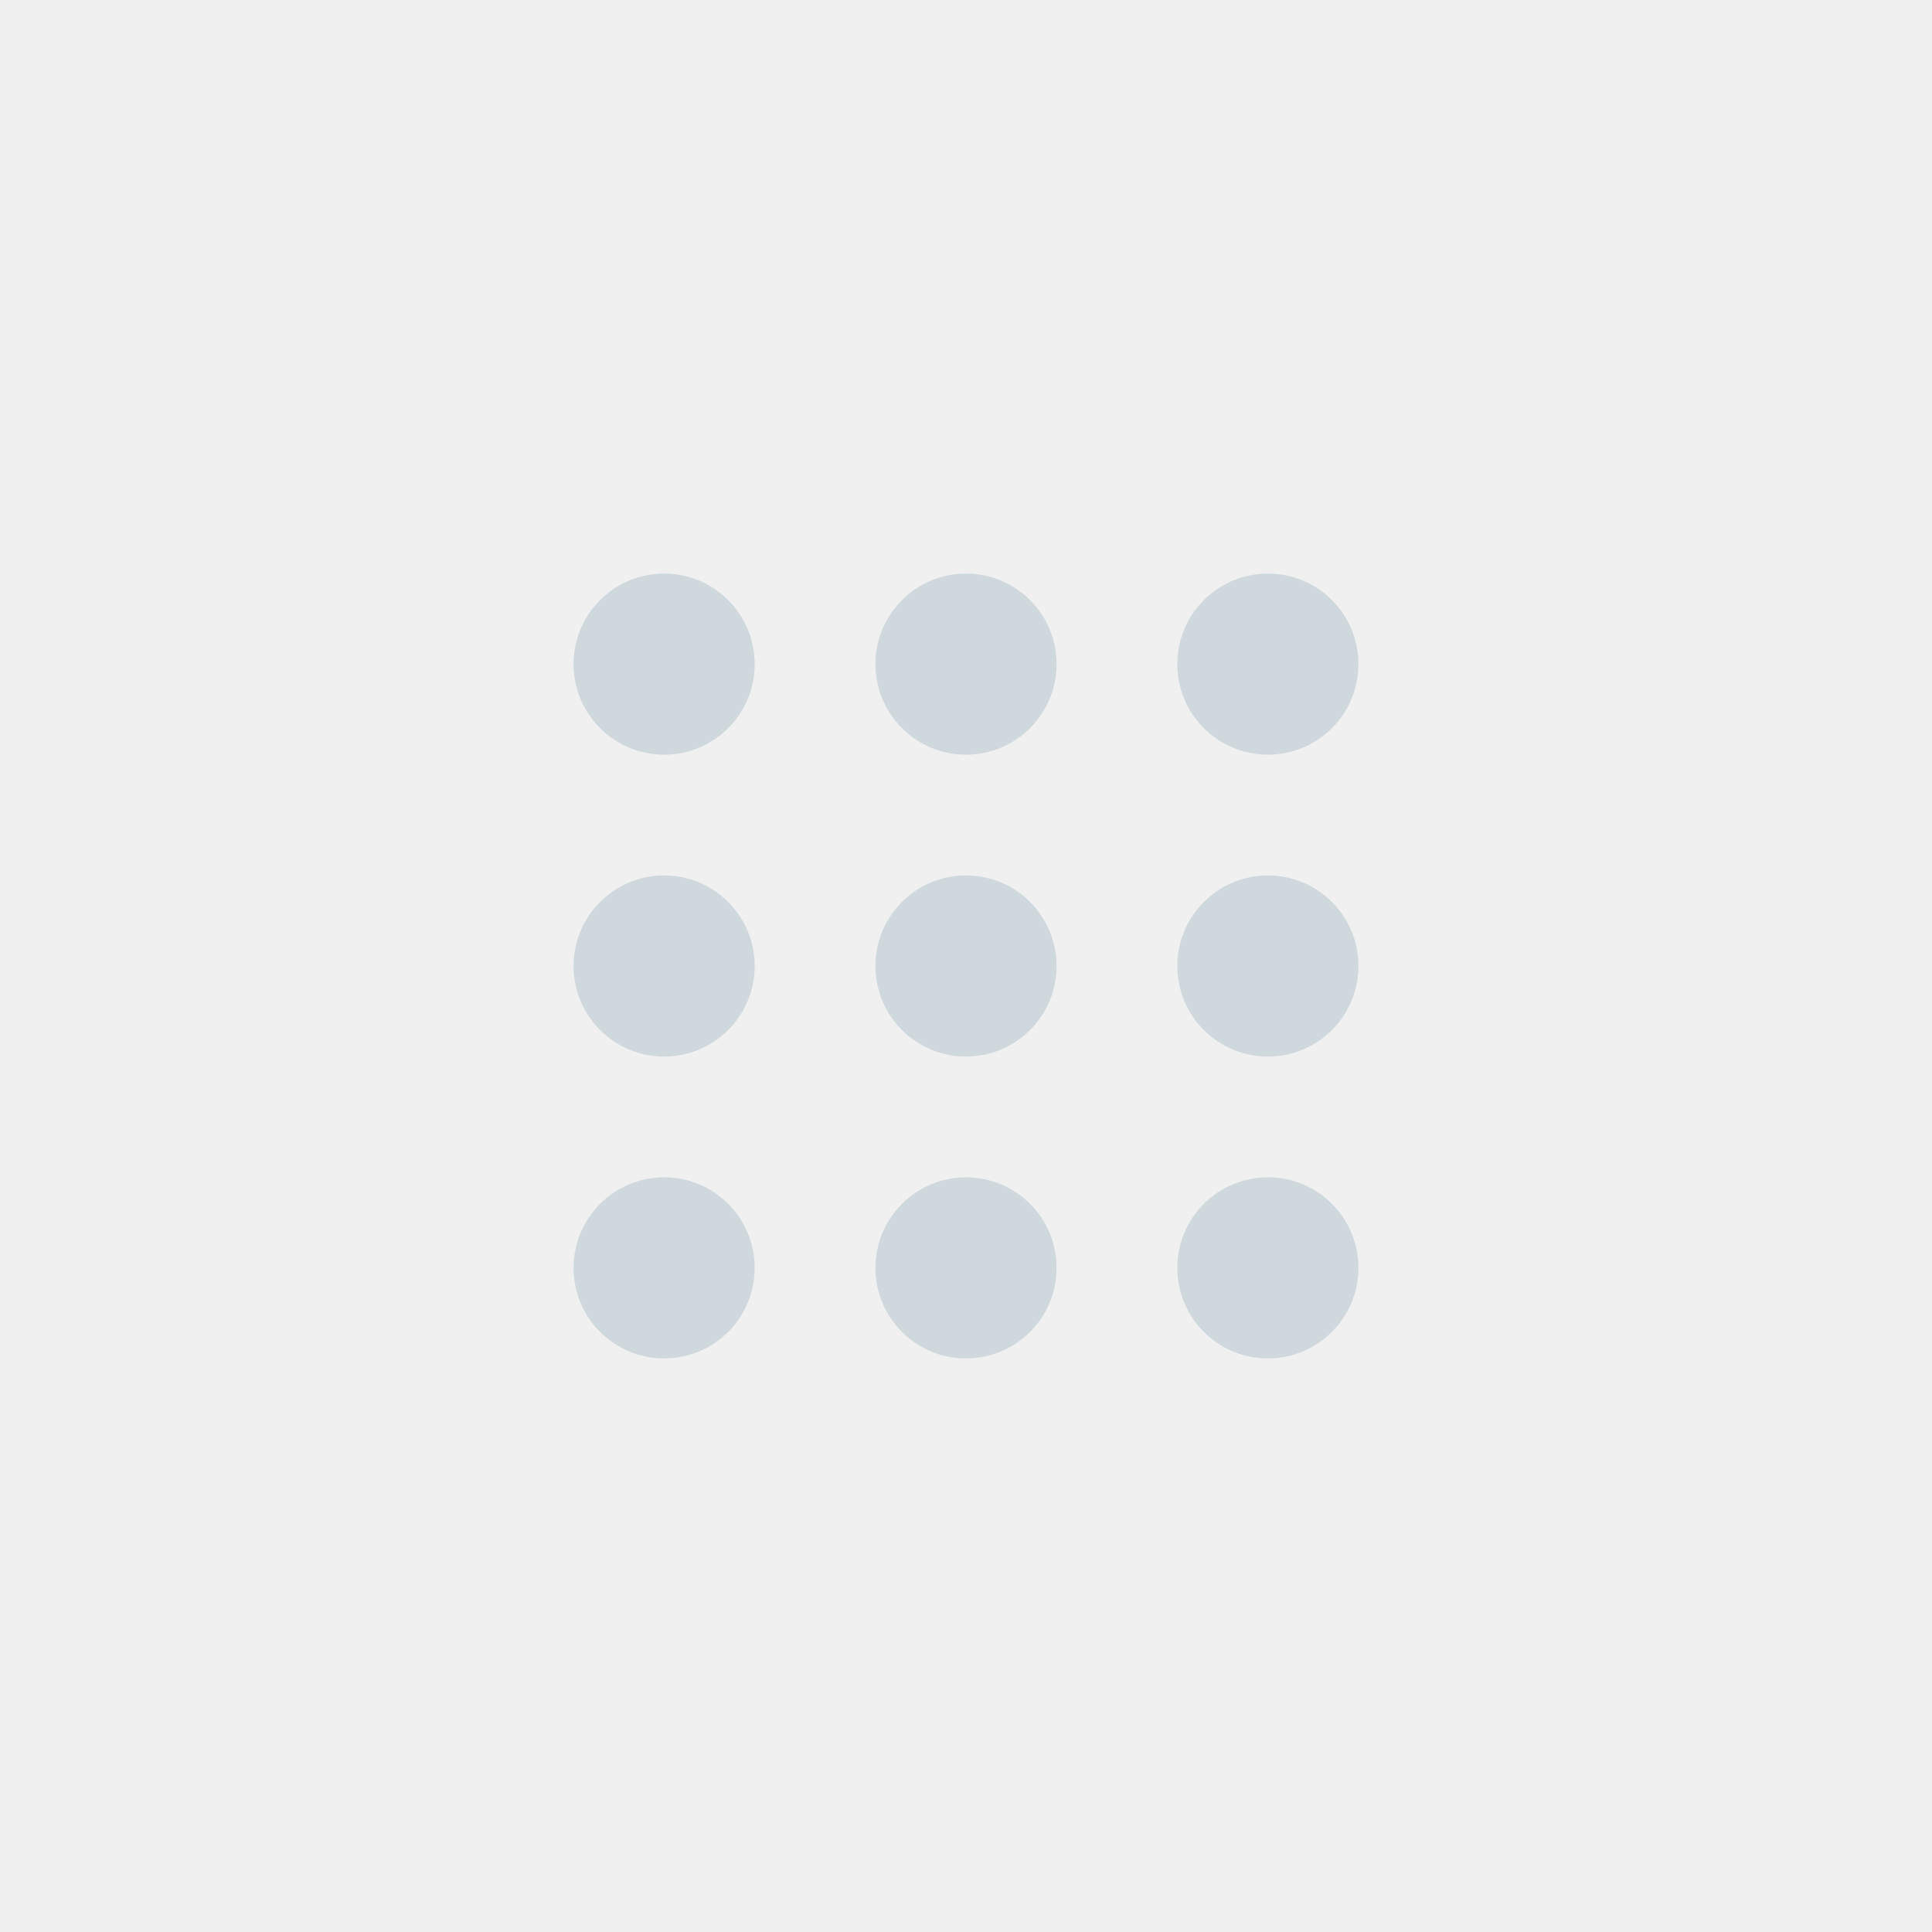
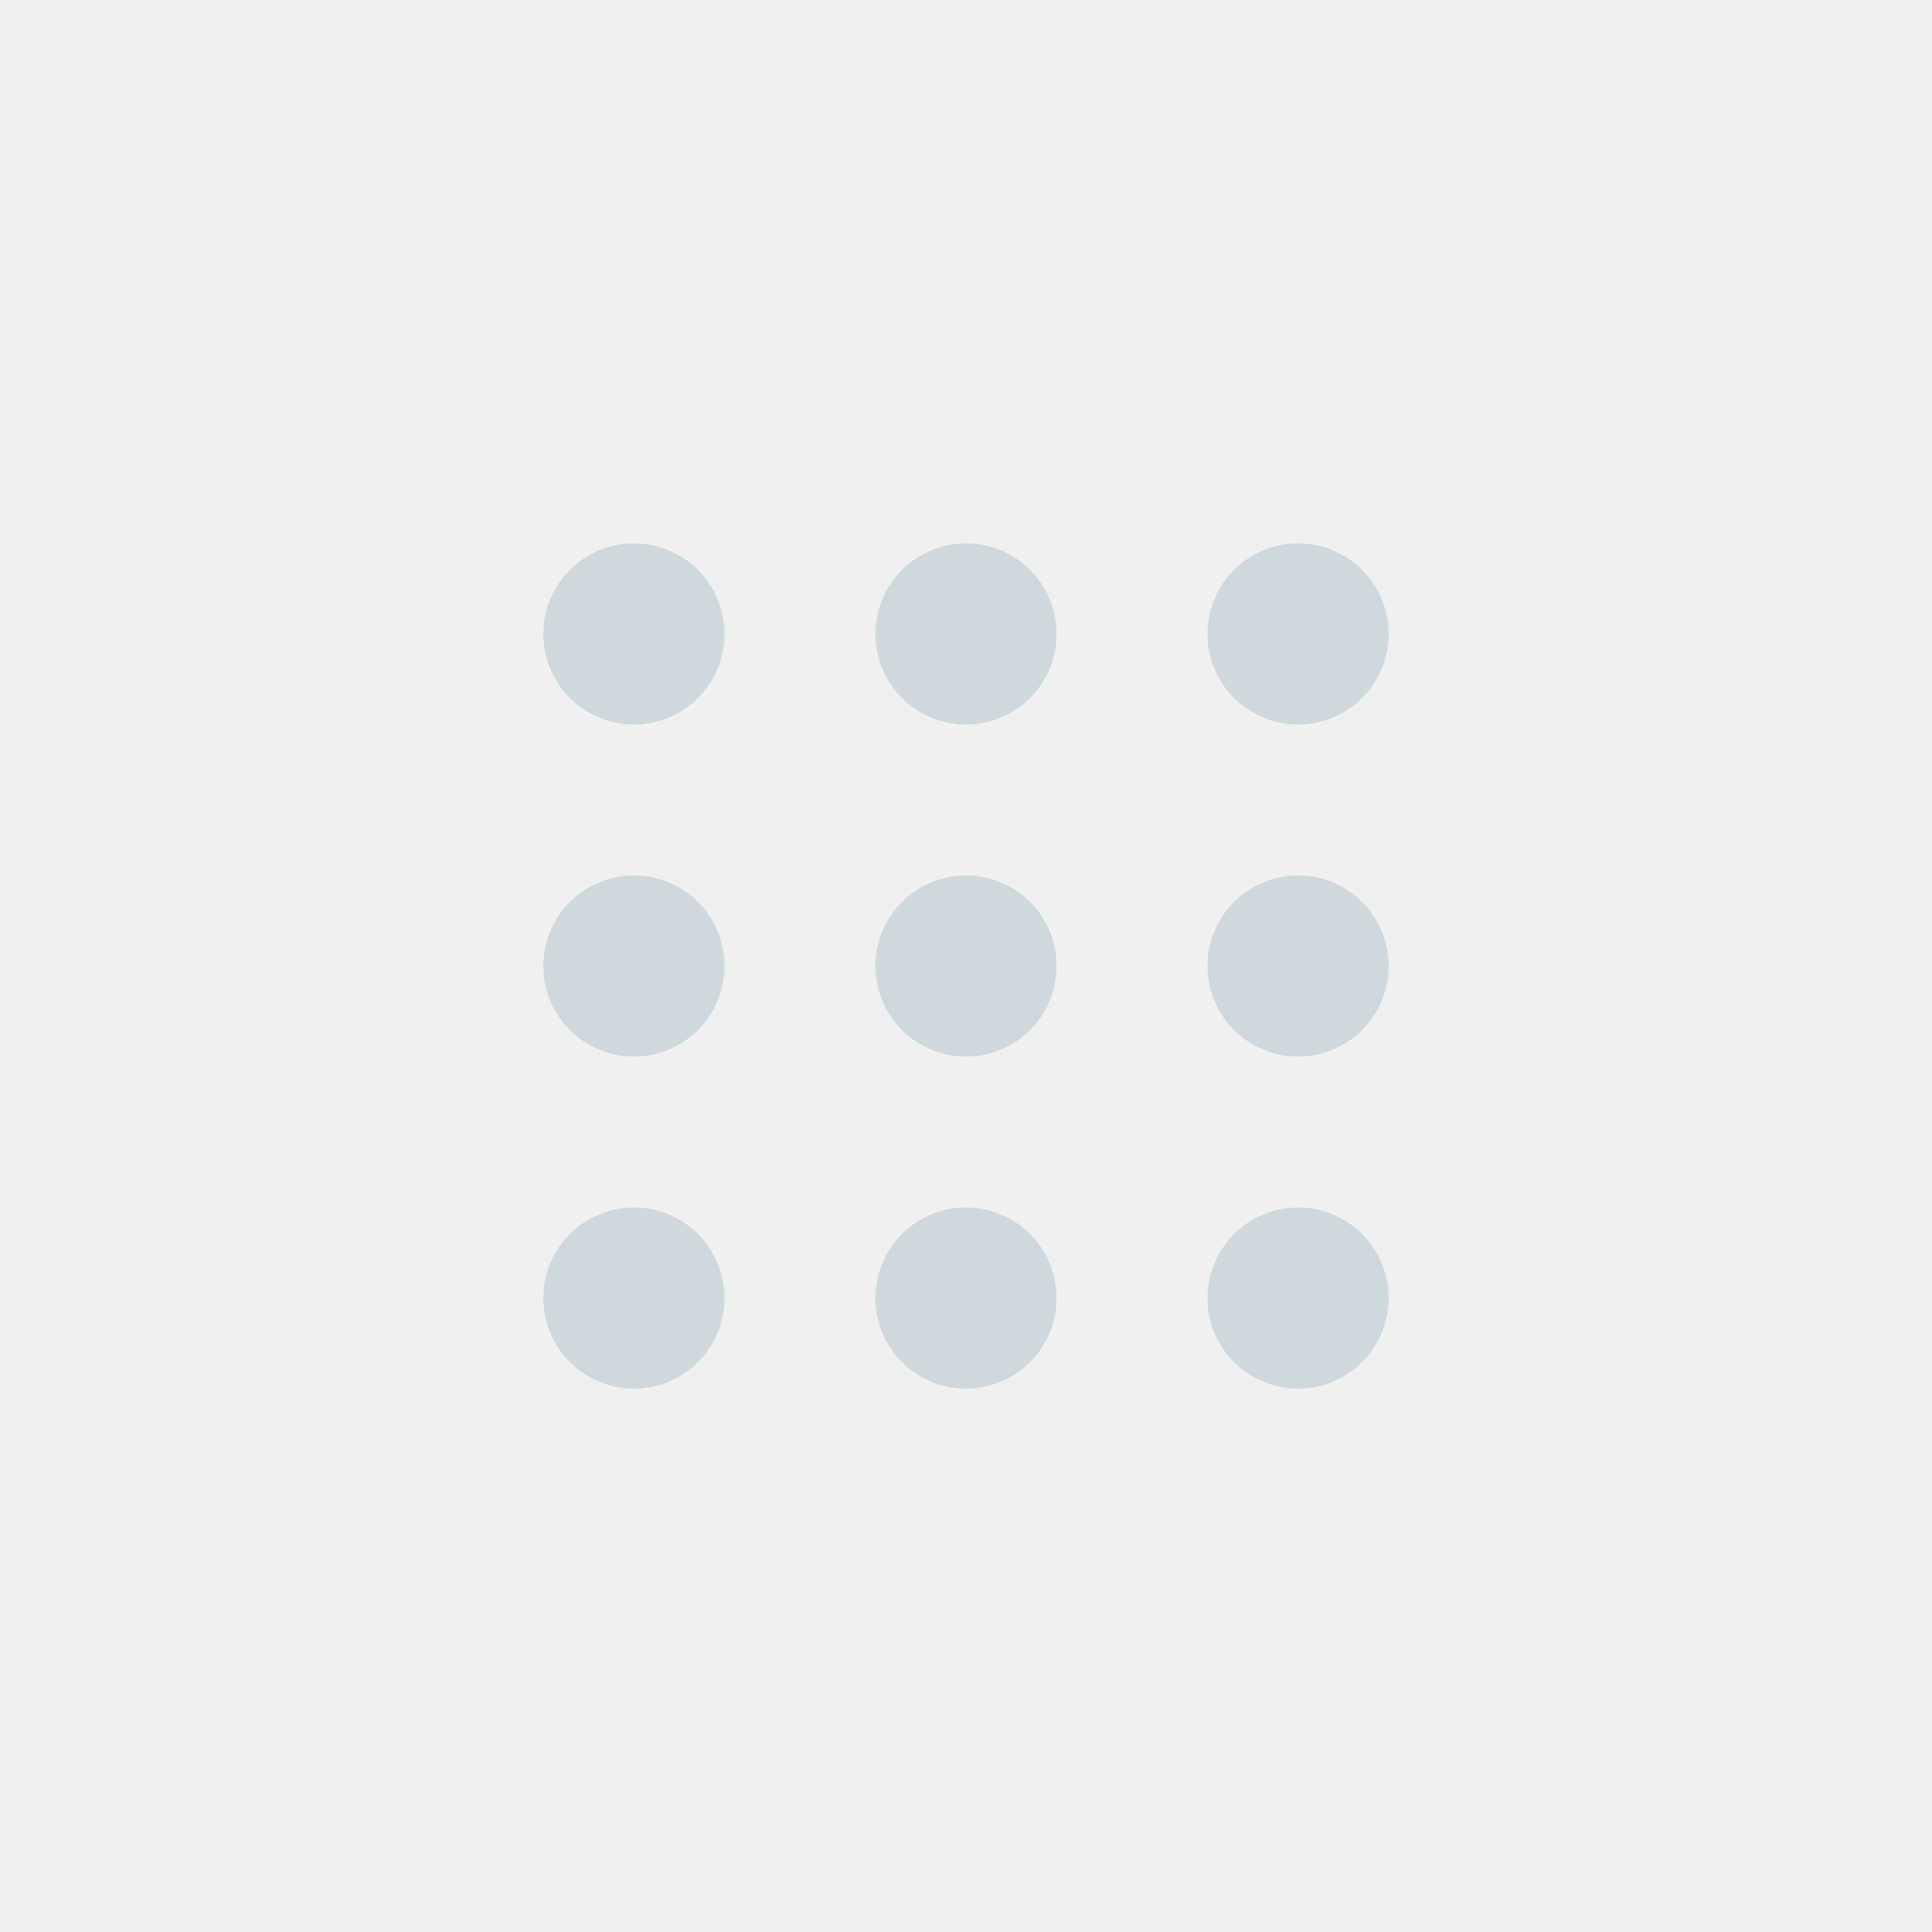
<svg xmlns="http://www.w3.org/2000/svg" width="64" height="64" viewBox="0 0 64 64" id="svg2" version="1.1" style="stroke:#ffffff">
  <defs id="defs14" />
-   <g id="g4397">
-     <path style="opacity:1;fill:#cfd8dc;fill-opacity:1;stroke:none;stroke-width:0;stroke-miterlimit:4;stroke-dasharray:none;stroke-opacity:1" d="M 22 19 A 3 3 0 0 0 19 22 A 3 3 0 0 0 22 25 A 3 3 0 0 0 25 22 A 3 3 0 0 0 22 19 z M 32 19 A 3 3 0 0 0 29 22 A 3 3 0 0 0 32 25 A 3 3 0 0 0 35 22 A 3 3 0 0 0 32 19 z M 42 19 A 3 3 0 0 0 39 22 A 3 3 0 0 0 42 25 A 3 3 0 0 0 45 22 A 3 3 0 0 0 42 19 z M 22 29 A 3 3 0 0 0 19 32 A 3 3 0 0 0 22 35 A 3 3 0 0 0 25 32 A 3 3 0 0 0 22 29 z M 32 29 A 3 3 0 0 0 29 32 A 3 3 0 0 0 32 35 A 3 3 0 0 0 35 32 A 3 3 0 0 0 32 29 z M 42 29 A 3 3 0 0 0 39 32 A 3 3 0 0 0 42 35 A 3 3 0 0 0 45 32 A 3 3 0 0 0 42 29 z M 22 39 A 3 3 0 0 0 19 42 A 3 3 0 0 0 22 45 A 3 3 0 0 0 25 42 A 3 3 0 0 0 22 39 z M 32 39 A 3 3 0 0 0 29 42 A 3 3 0 0 0 32 45 A 3 3 0 0 0 35 42 A 3 3 0 0 0 32 39 z M 42 39 A 3 3 0 0 0 39 42 A 3 3 0 0 0 42 45 A 3 3 0 0 0 45 42 A 3 3 0 0 0 42 39 z " id="path4283" />
-   </g>
+   <path style="fill:#cfd8dc;fill-opacity:1;fill-rule:evenodd;stroke-width:0" d="M 21 18 A 3 3 0 0 0 18 21 A 3 3 0 0 0 21 24 A 3 3 0 0 0 24 21 A 3 3 0 0 0 21 18 z M 32 18 A 3 3 0 0 0 29 21 A 3 3 0 0 0 32 24 A 3 3 0 0 0 35 21 A 3 3 0 0 0 32 18 z M 43 18 A 3 3 0 0 0 40 21 A 3 3 0 0 0 43 24 A 3 3 0 0 0 46 21 A 3 3 0 0 0 43 18 z M 21 29 A 3 3 0 0 0 18 32 A 3 3 0 0 0 21 35 A 3 3 0 0 0 24 32 A 3 3 0 0 0 21 29 z M 32 29 A 3 3 0 0 0 29 32 A 3 3 0 0 0 32 35 A 3 3 0 0 0 35 32 A 3 3 0 0 0 32 29 z M 43 29 A 3 3 0 0 0 40 32 A 3 3 0 0 0 43 35 A 3 3 0 0 0 46 32 A 3 3 0 0 0 43 29 z M 21 40 A 3 3 0 0 0 18 43 A 3 3 0 0 0 21 46 A 3 3 0 0 0 24 43 A 3 3 0 0 0 21 40 z M 32 40 A 3 3 0 0 0 29 43 A 3 3 0 0 0 32 46 A 3 3 0 0 0 35 43 A 3 3 0 0 0 32 40 z M 43 40 A 3 3 0 0 0 40 43 A 3 3 0 0 0 43 46 A 3 3 0 0 0 46 43 A 3 3 0 0 0 43 40 z " id="path4267" />
</svg>
